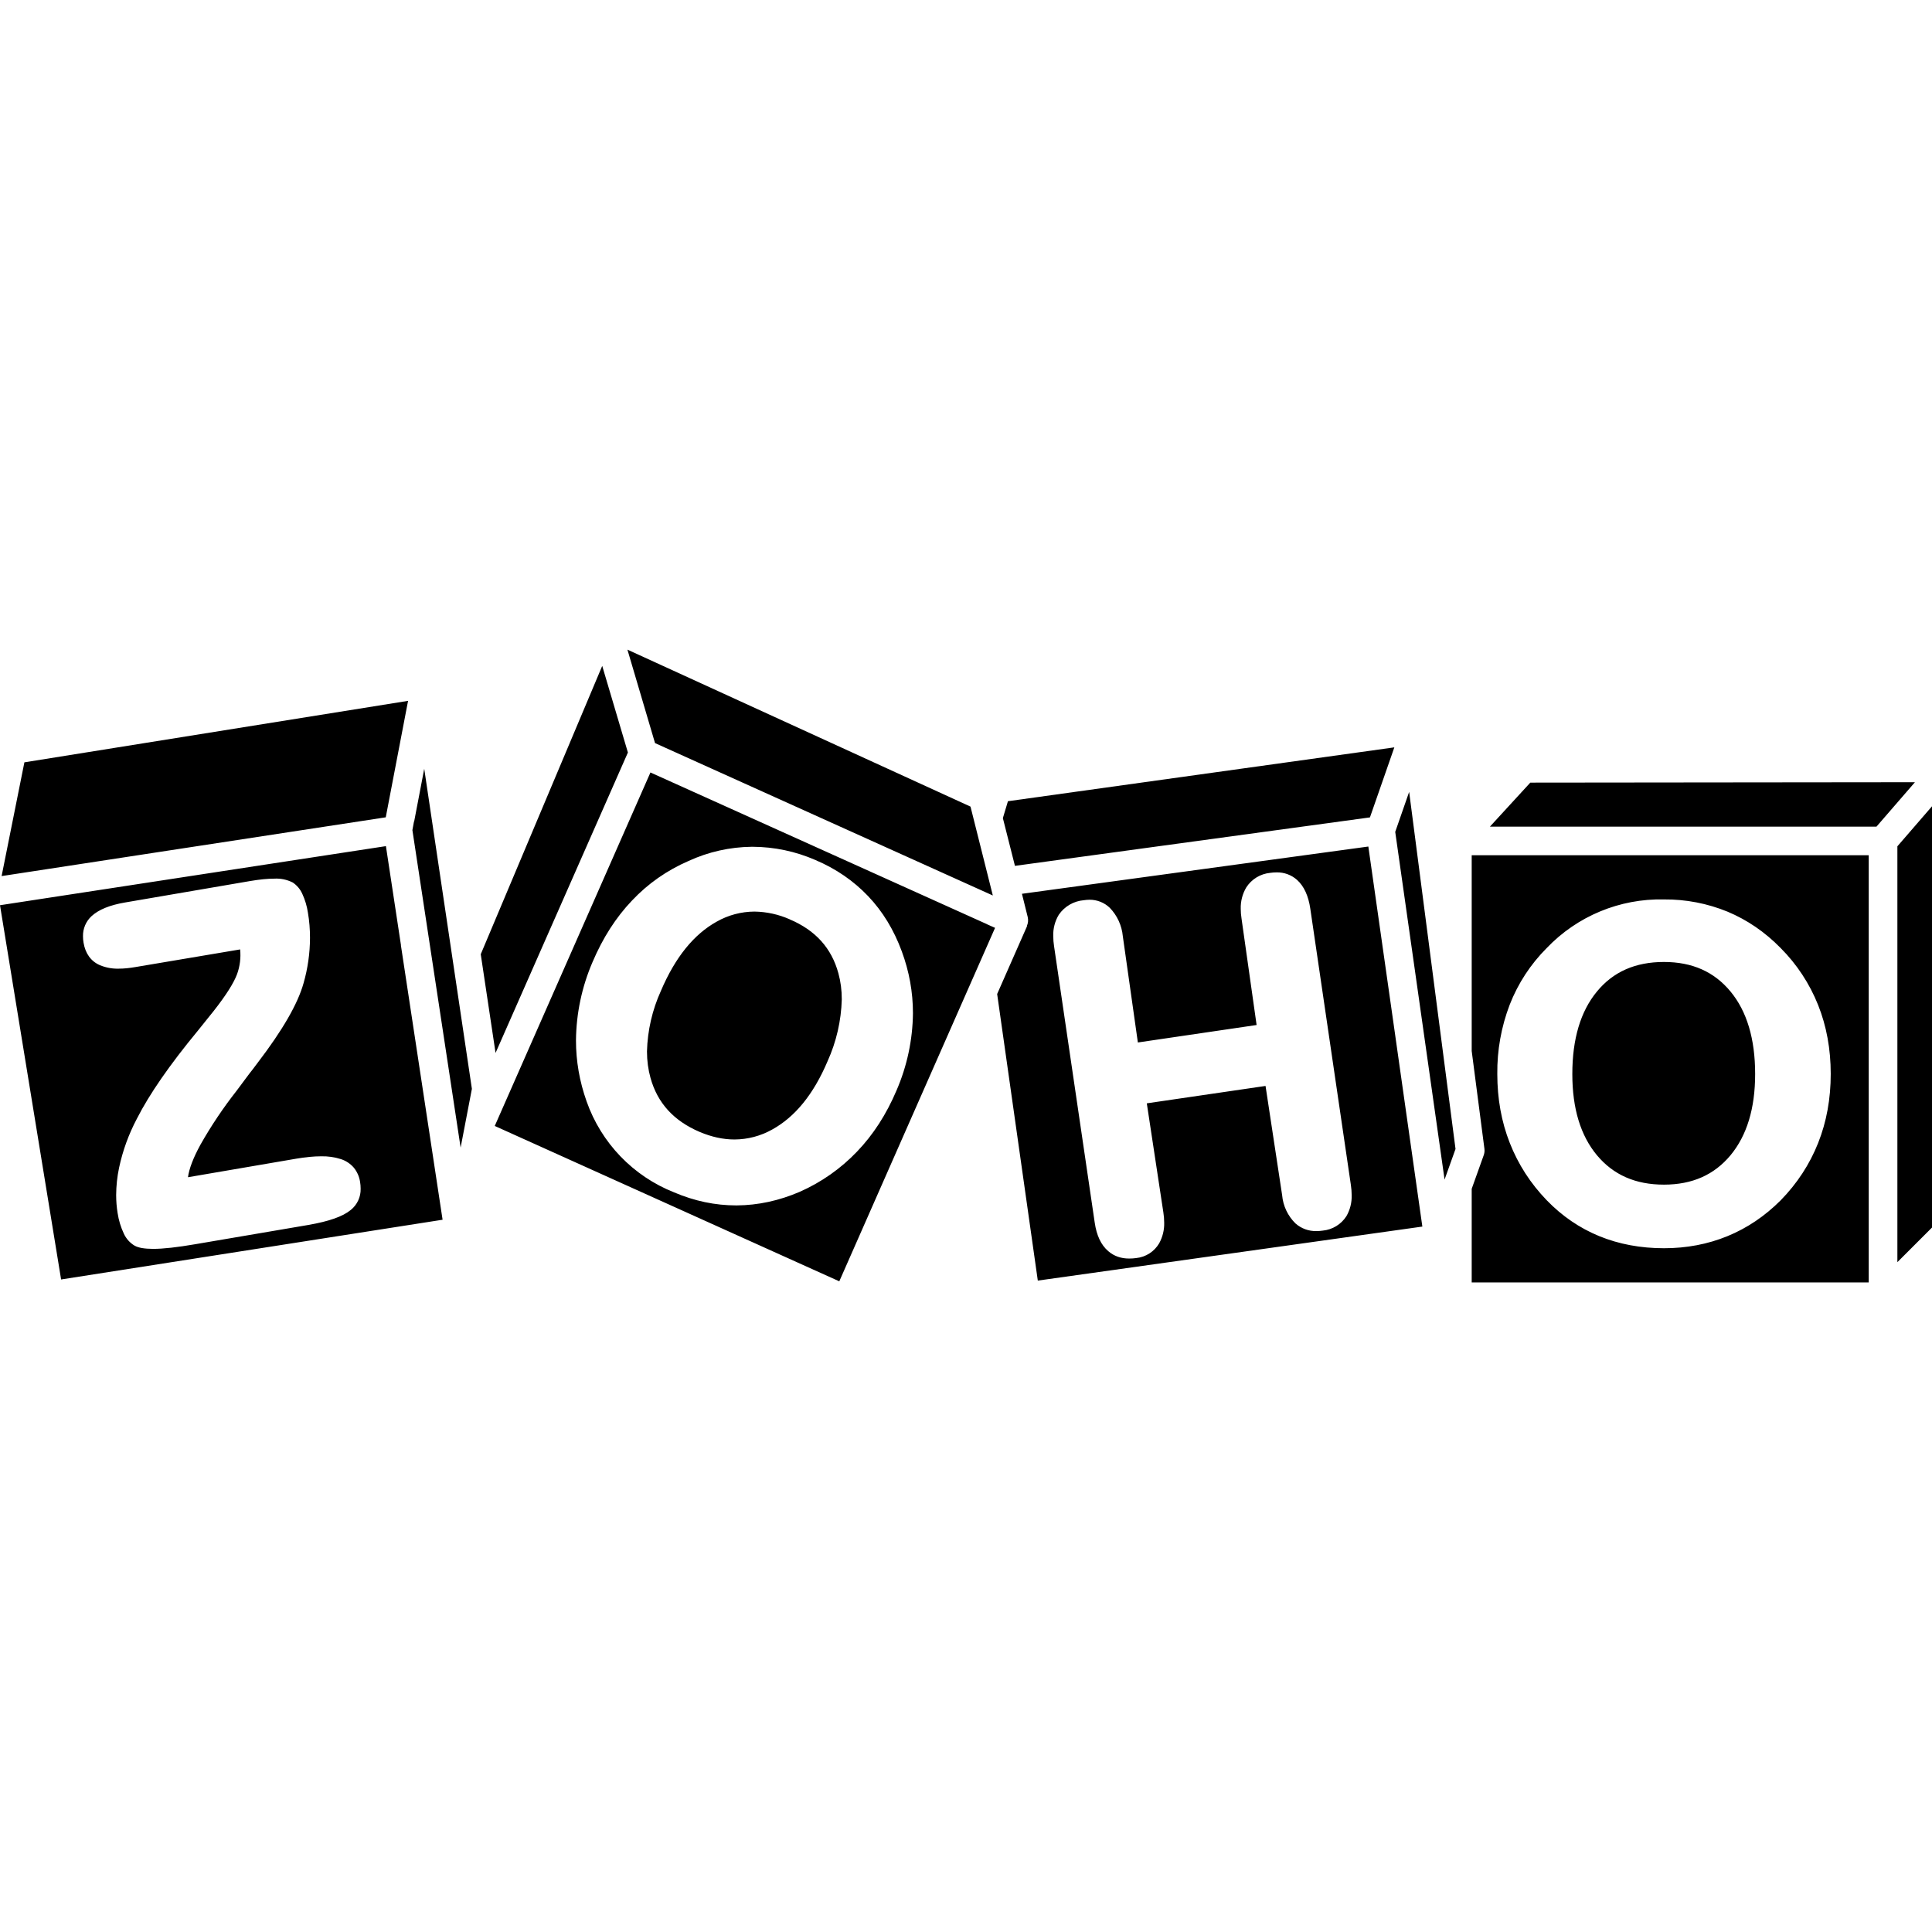
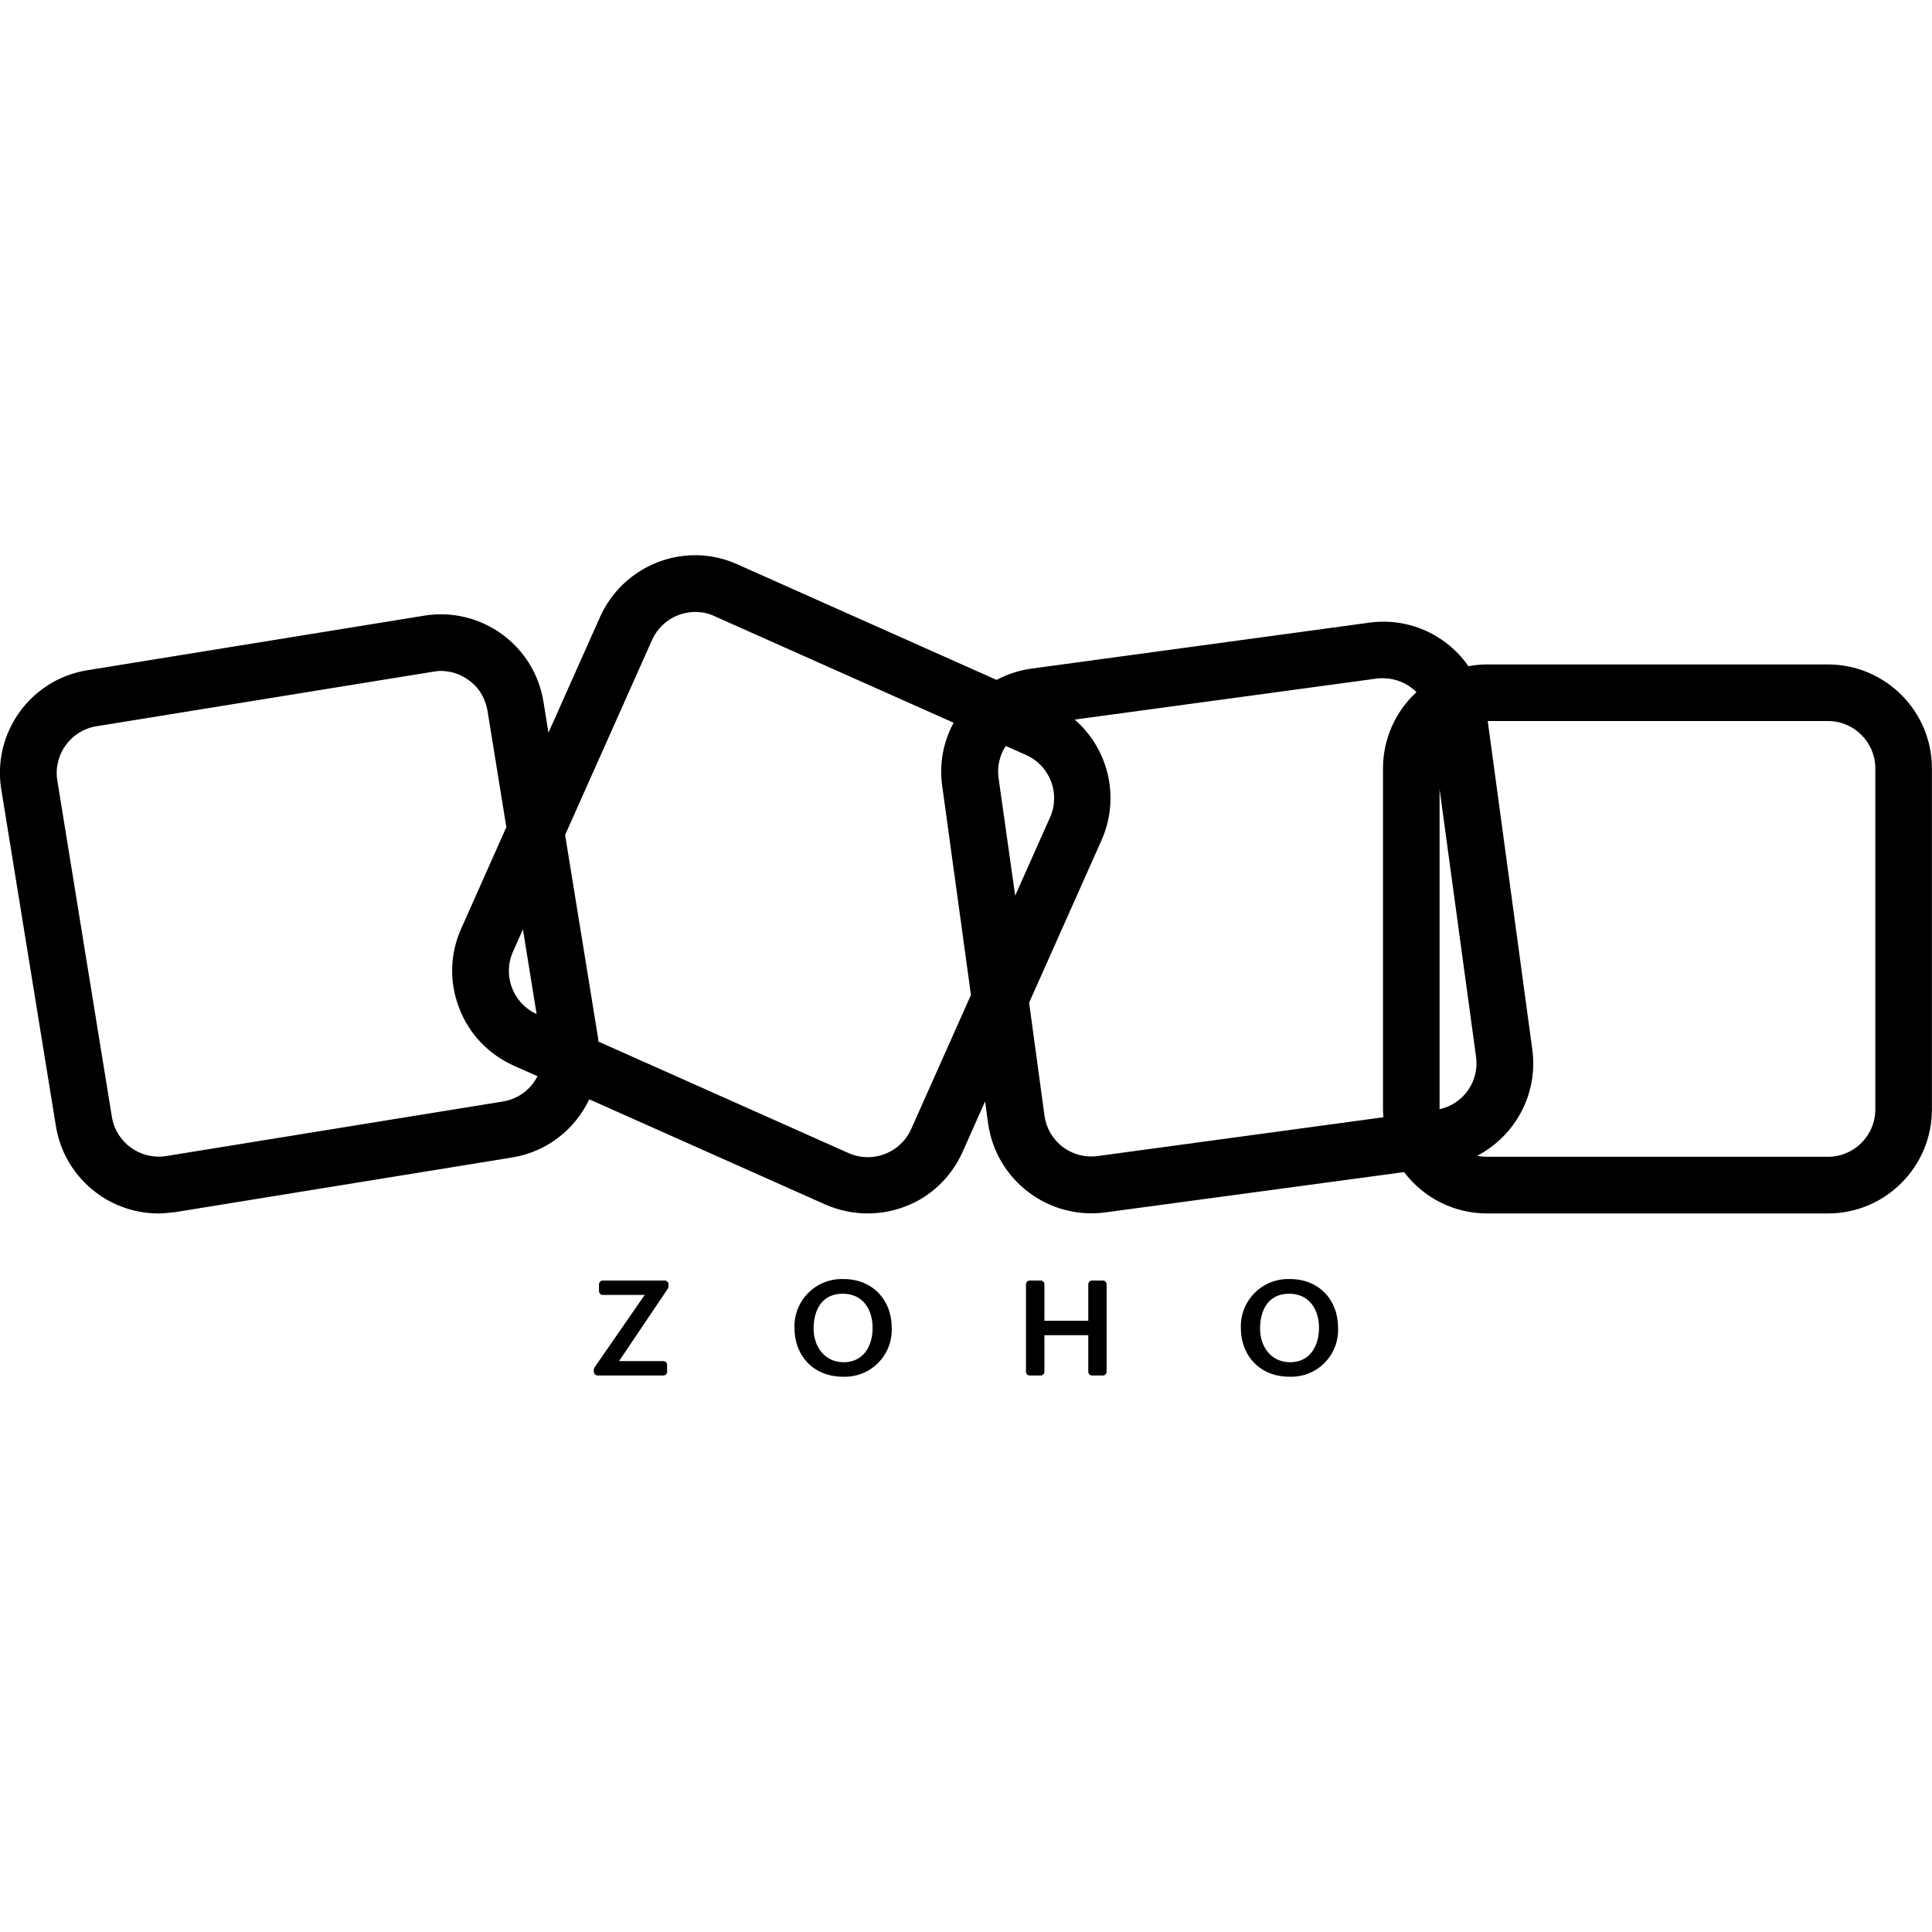
<svg xmlns="http://www.w3.org/2000/svg" role="img" viewBox="0 0 24 24" fill="currentColor">
-   <path d="M19.838 14.351c-.203-.244-.306-.579-.306-1.009 0-.438.103-.779.305-1.024.202-.246.477-.368.833-.368.353 0 .625.122.828.368.202.245.305.586.305 1.024 0 .428-.103.763-.305 1.008-.203.244-.475.366-.828.366-.354 0-.628-.121-.832-.365zm-1.556-3.727h4.932v5.307h-4.932v-1.163l.148-.414a.17.17 0 0 0 .01-.084l-.158-1.214v-2.432zm.318 2.717c0 .307.051.593.155.857.104.265.257.503.46.713.19.196.408.345.652.445.245.1.513.15.804.15.28 0 .544-.05.788-.15.244-.1.465-.249.661-.445.205-.21.36-.447.465-.711.105-.264.157-.55.157-.859 0-.308-.052-.594-.157-.857a2.11 2.11 0 0 0-.465-.707c-.196-.2-.416-.35-.66-.452a2.037 2.037 0 0 0-.79-.152 1.953 1.953 0 0 0-1.456.604 2.044 2.044 0 0 0-.46.704 2.34 2.34 0 0 0-.154.86zm4.97-2.828v5.166l.43-.43v-5.233l-.43.497zm-4.56-.791l-.502.547h4.802l.478-.552-4.777.005zm-1.992.432l.303-.87-4.8.669-.063.21.15.593 4.41-.602zm.314.18l.239 1.682.374 2.637.136-.38-.576-4.436-.173.497zm-5.068 1.149l.097.043-1.935 4.391-4.28-1.93L8.08 9.596l4.184 1.886zm-.923 1.104c0-.262-.046-.518-.139-.77-.098-.266-.237-.495-.418-.685s-.4-.341-.658-.45a1.969 1.969 0 0 0-.776-.163h-.012a1.93 1.93 0 0 0-.784.176c-.27.117-.505.282-.704.493-.2.21-.362.464-.488.76a2.516 2.516 0 0 0-.207.976c0 .258.044.51.132.758a1.89 1.89 0 0 0 1.087 1.13c.253.108.511.162.772.162h.007c.263-.002.524-.058.782-.169a2.23 2.23 0 0 0 .711-.499c.202-.21.365-.464.49-.758a2.48 2.48 0 0 0 .205-.961zm5.993.29l.335 2.36-4.777.671-.505-3.56.37-.84c.002-.002 0-.005 0-.007a.175.175 0 0 0 .01-.108l-.072-.29 4.303-.587.336 2.36zm-.543 1.97a.874.874 0 0 0-.01-.127l-.504-3.432c-.023-.158-.077-.278-.164-.357a.37.37 0 0 0-.256-.094.537.537 0 0 0-.079.006.398.398 0 0 0-.297.182.494.494 0 0 0-.068.265c0 .039.003.08.01.123l.187 1.32-1.475.217-.187-1.32a.586.586 0 0 0-.162-.353.359.359 0 0 0-.253-.1.496.496 0 0 0-.071.006.418.418 0 0 0-.309.18.48.48 0 0 0-.069.266.8.8 0 0 0 .01.126l.505 3.433c.023.158.078.278.169.355.07.061.16.092.26.091a.59.59 0 0 0 .087-.006.375.375 0 0 0 .284-.182.504.504 0 0 0 .063-.258.851.851 0 0 0-.01-.125l-.206-1.357 1.475-.216.206 1.356a.56.56 0 0 0 .167.353.38.38 0 0 0 .259.094.525.525 0 0 0 .079-.006.392.392 0 0 0 .294-.18.492.492 0 0 0 .065-.26zm-4.458-3.724l-.277-1.103-4.262-1.95.343 1.161 4.196 1.893zM7.8 9.348l-.319-1.076-1.509 3.582.184 1.226L7.8 9.348zm2.01 2.072a1.12 1.12 0 0 0-.438-.096.957.957 0 0 0-.469.125c-.283.157-.515.442-.693.86a1.942 1.942 0 0 0-.173.752c0 .116.015.226.044.33.087.312.288.532.61.67.149.063.293.094.433.094a.962.962 0 0 0 .469-.124c.283-.156.512-.436.686-.845a2 2 0 0 0 .178-.772c0-.113-.014-.221-.042-.323-.085-.313-.284-.534-.604-.67zm-4.83.322l.518 3.41-4.739.742L0 11.245l3.912-.599.882-.135.187 1.231zm-.5 3.024a.485.485 0 0 0-.007-.084.365.365 0 0 0-.078-.177.357.357 0 0 0-.16-.106.75.75 0 0 0-.246-.035c-.09 0-.194.01-.311.03l-1.343.23c.014-.104.065-.24.156-.406a5.35 5.35 0 0 1 .448-.668l.155-.208c.025-.031.061-.078.107-.14.308-.403.498-.731.57-.989a2.07 2.07 0 0 0 .08-.562c0-.106-.008-.21-.026-.314a.855.855 0 0 0-.07-.234.331.331 0 0 0-.118-.14.451.451 0 0 0-.233-.048c-.083 0-.182.01-.299.03l-1.552.266c-.188.032-.327.088-.416.17a.33.33 0 0 0-.106.25.44.44 0 0 0 .007.08c.022.132.09.229.201.278a.57.57 0 0 0 .237.044c.063 0 .132-.007.207-.02l1.3-.219a.695.695 0 0 1-.038.307c-.04.108-.136.261-.29.457l-.2.249c-.35.424-.6.786-.753 1.087a2.35 2.35 0 0 0-.223.613 1.69 1.69 0 0 0-.036.337c0 .078.006.152.018.225a.92.92 0 0 0 .078.257.337.337 0 0 0 .133.148c.05.028.125.039.228.04.13 0 .305-.02.526-.058l1.409-.24c.25-.044.423-.103.523-.186a.327.327 0 0 0 .122-.264zm.663-4.563l-.02.109.599 3.944.14-.73L5.27 9.55l-.125.654zM5.07 8.706L.303 9.47.02 10.883l4.772-.73.277-1.446z" />
+   <path d="M8.66 6.897a1.299 1.299 0 0 0-1.205.765l-.642 1.44-.062-.385A1.291 1.291 0 0 0 5.27 7.648l-4.185.678A1.291 1.291 0 0 0 .016 9.807l.678 4.18a1.293 1.293 0 0 0 1.27 1.087c.074 0 .143-.01.216-.017l4.18-.678c.436-.07.784-.351.96-.723l2.933 1.307a1.304 1.304 0 0 0 .988.026c.321-.12.575-.365.716-.678l.28-.629.038.276a1.297 1.297 0 0 0 1.455 1.103l3.712-.501a1.29 1.29 0 0 0 1.03.514h4.236c.713 0 1.29-.58 1.291-1.291V9.545c0-.712-.58-1.291-1.291-1.291h-4.236c-.079 0-.155.008-.23.022a1.309 1.309 0 0 0-.275-.288c-.275-.21-.614-.3-.958-.253l-4.197.571c-.155.021-.3.07-.432.14L9.159 7.01a1.27 1.27 0 0 0-.499-.113zm-.025.705c.077 0 .159.013.24.052l2.971 1.324c-.128.238-.18.508-.142.782l.357 2.596h.002l-.745 1.672a.59.59 0 0 1-.777.296l-3.107-1.385-.004-.041-.41-2.526L8.1 7.95a.589.589 0 0 1 .536-.348zm-3.159.733c.125 0 .245.039.343.112.13.09.21.227.237.382l.234 1.446-.56 1.259a1.27 1.27 0 0 0-.026.987c.12.322.364.575.678.717l.295.131a.585.585 0 0 1-.428.314l-4.185.678a.59.59 0 0 1-.674-.485l-.678-4.18a.588.588 0 0 1 .485-.674l4.185-.678c.03-.004.064-.01.094-.01zm11.705.09a.59.59 0 0 1 .415.173 1.287 1.287 0 0 0-.416.947v4.237c0 .033.003.065.005.097l-3.55.482a.586.586 0 0 1-.66-.502l-.191-1.403.899-2.017a1.29 1.29 0 0 0-.333-1.5l3.754-.51c.026-.004.051-.004.077-.004zm1.3.532h4.227c.326 0 .588.266.588.588v4.237a.589.589 0 0 1-.588.588h-4.237a.564.564 0 0 1-.12-.013c.47-.246.758-.765.684-1.318zm-5.988.309.254.113c.296.133.43.48.296.777l-.432.97-.207-1.465a.58.58 0 0 1 .09-.395zm5.39.538.453 3.325a.583.583 0 0 1-.453.65zM6.496 11.545l.17 1.052a.588.588 0 0 1-.293-.776zm3.985 4.344a.588.588 0 0 0-.612.603c0 .358.244.61.601.61a.582.582 0 0 0 .607-.608c0-.35-.242-.605-.596-.605zm5.545 0a.588.588 0 0 0-.612.603c0 .358.245.61.602.61a.582.582 0 0 0 .606-.608c0-.35-.24-.605-.596-.605zm-8.537.018a.047.047 0 0 0-.048.047v.085c0 .026.021.047.048.047h.52l-.623.9a.052.052 0 0 0-.009.027v.027c0 .026.021.047.048.047h.815a.047.047 0 0 0 .047-.047v-.085a.047.047 0 0 0-.047-.047h-.55l.606-.9a.05.05 0 0 0 .008-.026v-.028a.047.047 0 0 0-.047-.047zm5.303 0a.047.047 0 0 0-.047.047v1.086c0 .026.02.047.047.047h.135a.047.047 0 0 0 .047-.047v-.454h.545v.454c0 .026.02.047.047.047h.134a.047.047 0 0 0 .047-.047v-1.086a.047.047 0 0 0-.047-.047h-.134a.047.047 0 0 0-.047.047v.453h-.545v-.453a.047.047 0 0 0-.047-.047zm-2.324.164c.25 0 .372.194.372.425 0 .219-.109.425-.358.426-.242 0-.375-.197-.375-.419 0-.235.108-.432.36-.432zm5.545 0c.25 0 .372.194.372.425 0 .219-.108.425-.358.426-.242 0-.374-.197-.374-.419 0-.235.108-.432.36-.432z" />
</svg>
